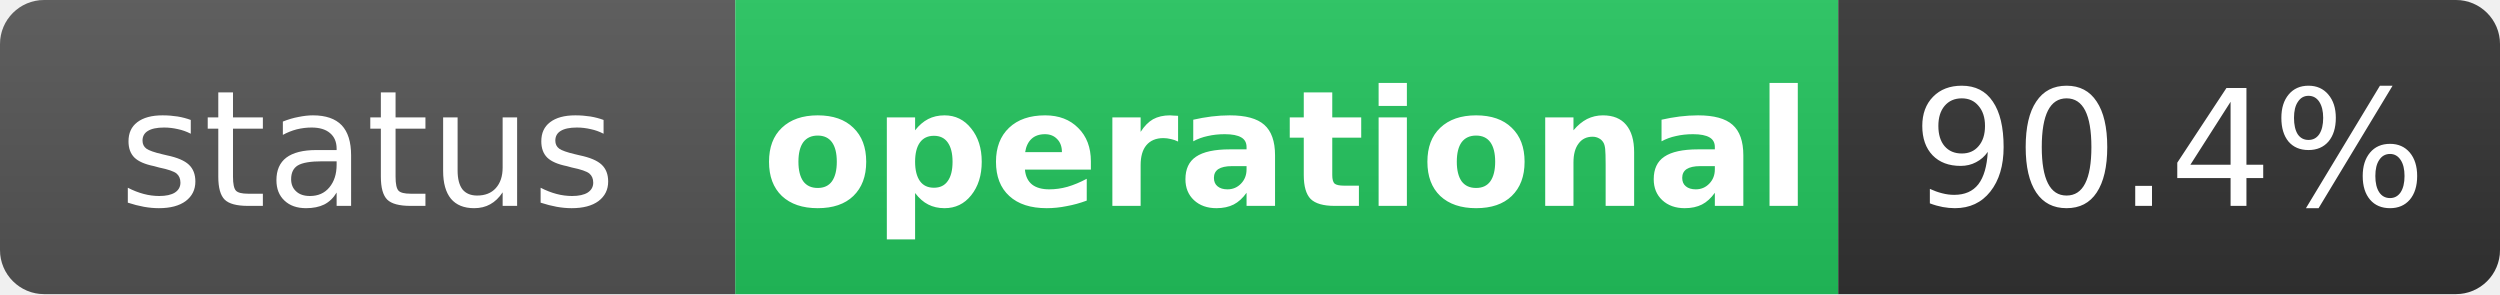
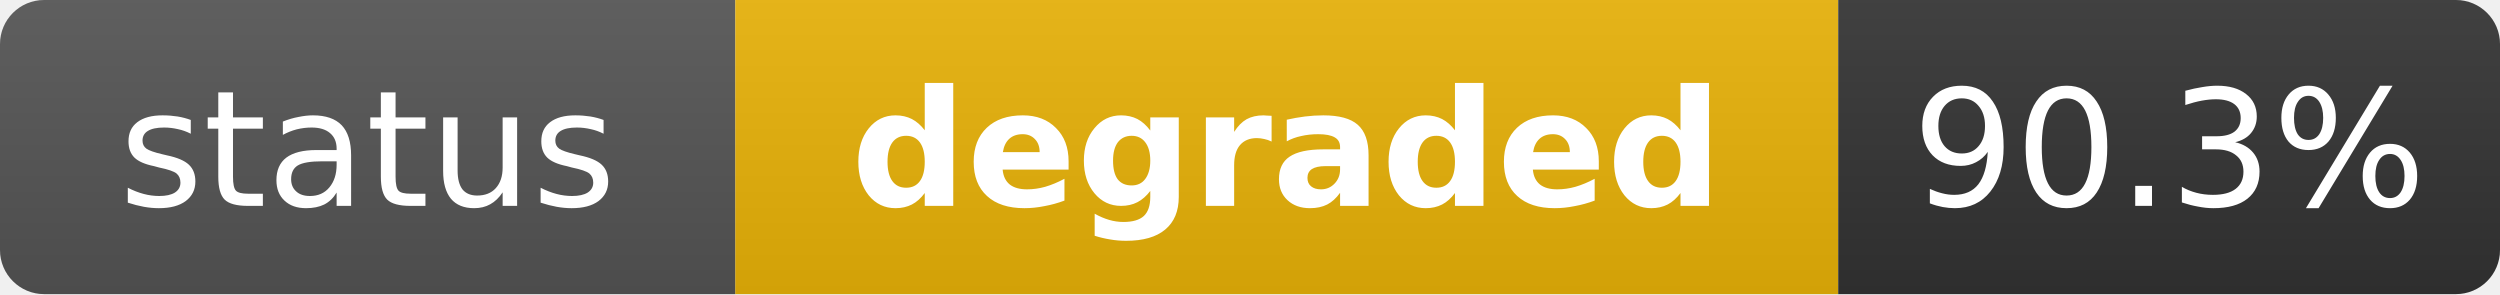
- <svg xmlns="http://www.w3.org/2000/svg" width="170" height="20" role="img" aria-label="status: operational">
+ <svg xmlns="http://www.w3.org/2000/svg" width="170" height="20" role="img" aria-label="status: degraded">
  <linearGradient id="s" x2="0" y2="100%">
    <stop offset="0" stop-color="#bbb" stop-opacity=".1" />
    <stop offset="1" stop-opacity=".1" />
  </linearGradient>
  <clipPath id="r">
    <rect width="170" height="20" rx="3" fill="#fff" />
  </clipPath>
  <g clip-path="url(#r)">
    <rect width="50" height="20" fill="#555" />
-     <rect x="50" width="75" height="20" fill="#22c55e" />
+     <rect x="50" width="75" height="20" fill="#eab308" />
    <rect x="125" width="45" height="20" fill="#333" />
    <rect width="170" height="20" fill="url(#s)" />
  </g>
  <g fill="#fff" text-anchor="middle" font-family="Verdana,Geneva,DejaVu Sans,sans-serif" text-rendering="geometricPrecision" font-size="11">
    <text x="25" y="14" fill="#fff">status</text>
-     <text x="87.5" y="14" fill="#fff" font-weight="bold">operational</text>
-     <text x="147.5" y="14" fill="#fff">90.4%</text>
+     <text x="87.5" y="14" fill="#fff" font-weight="bold">degraded</text>
+     <text x="147.5" y="14" fill="#fff">90.3%</text>
  </g>
</svg>
